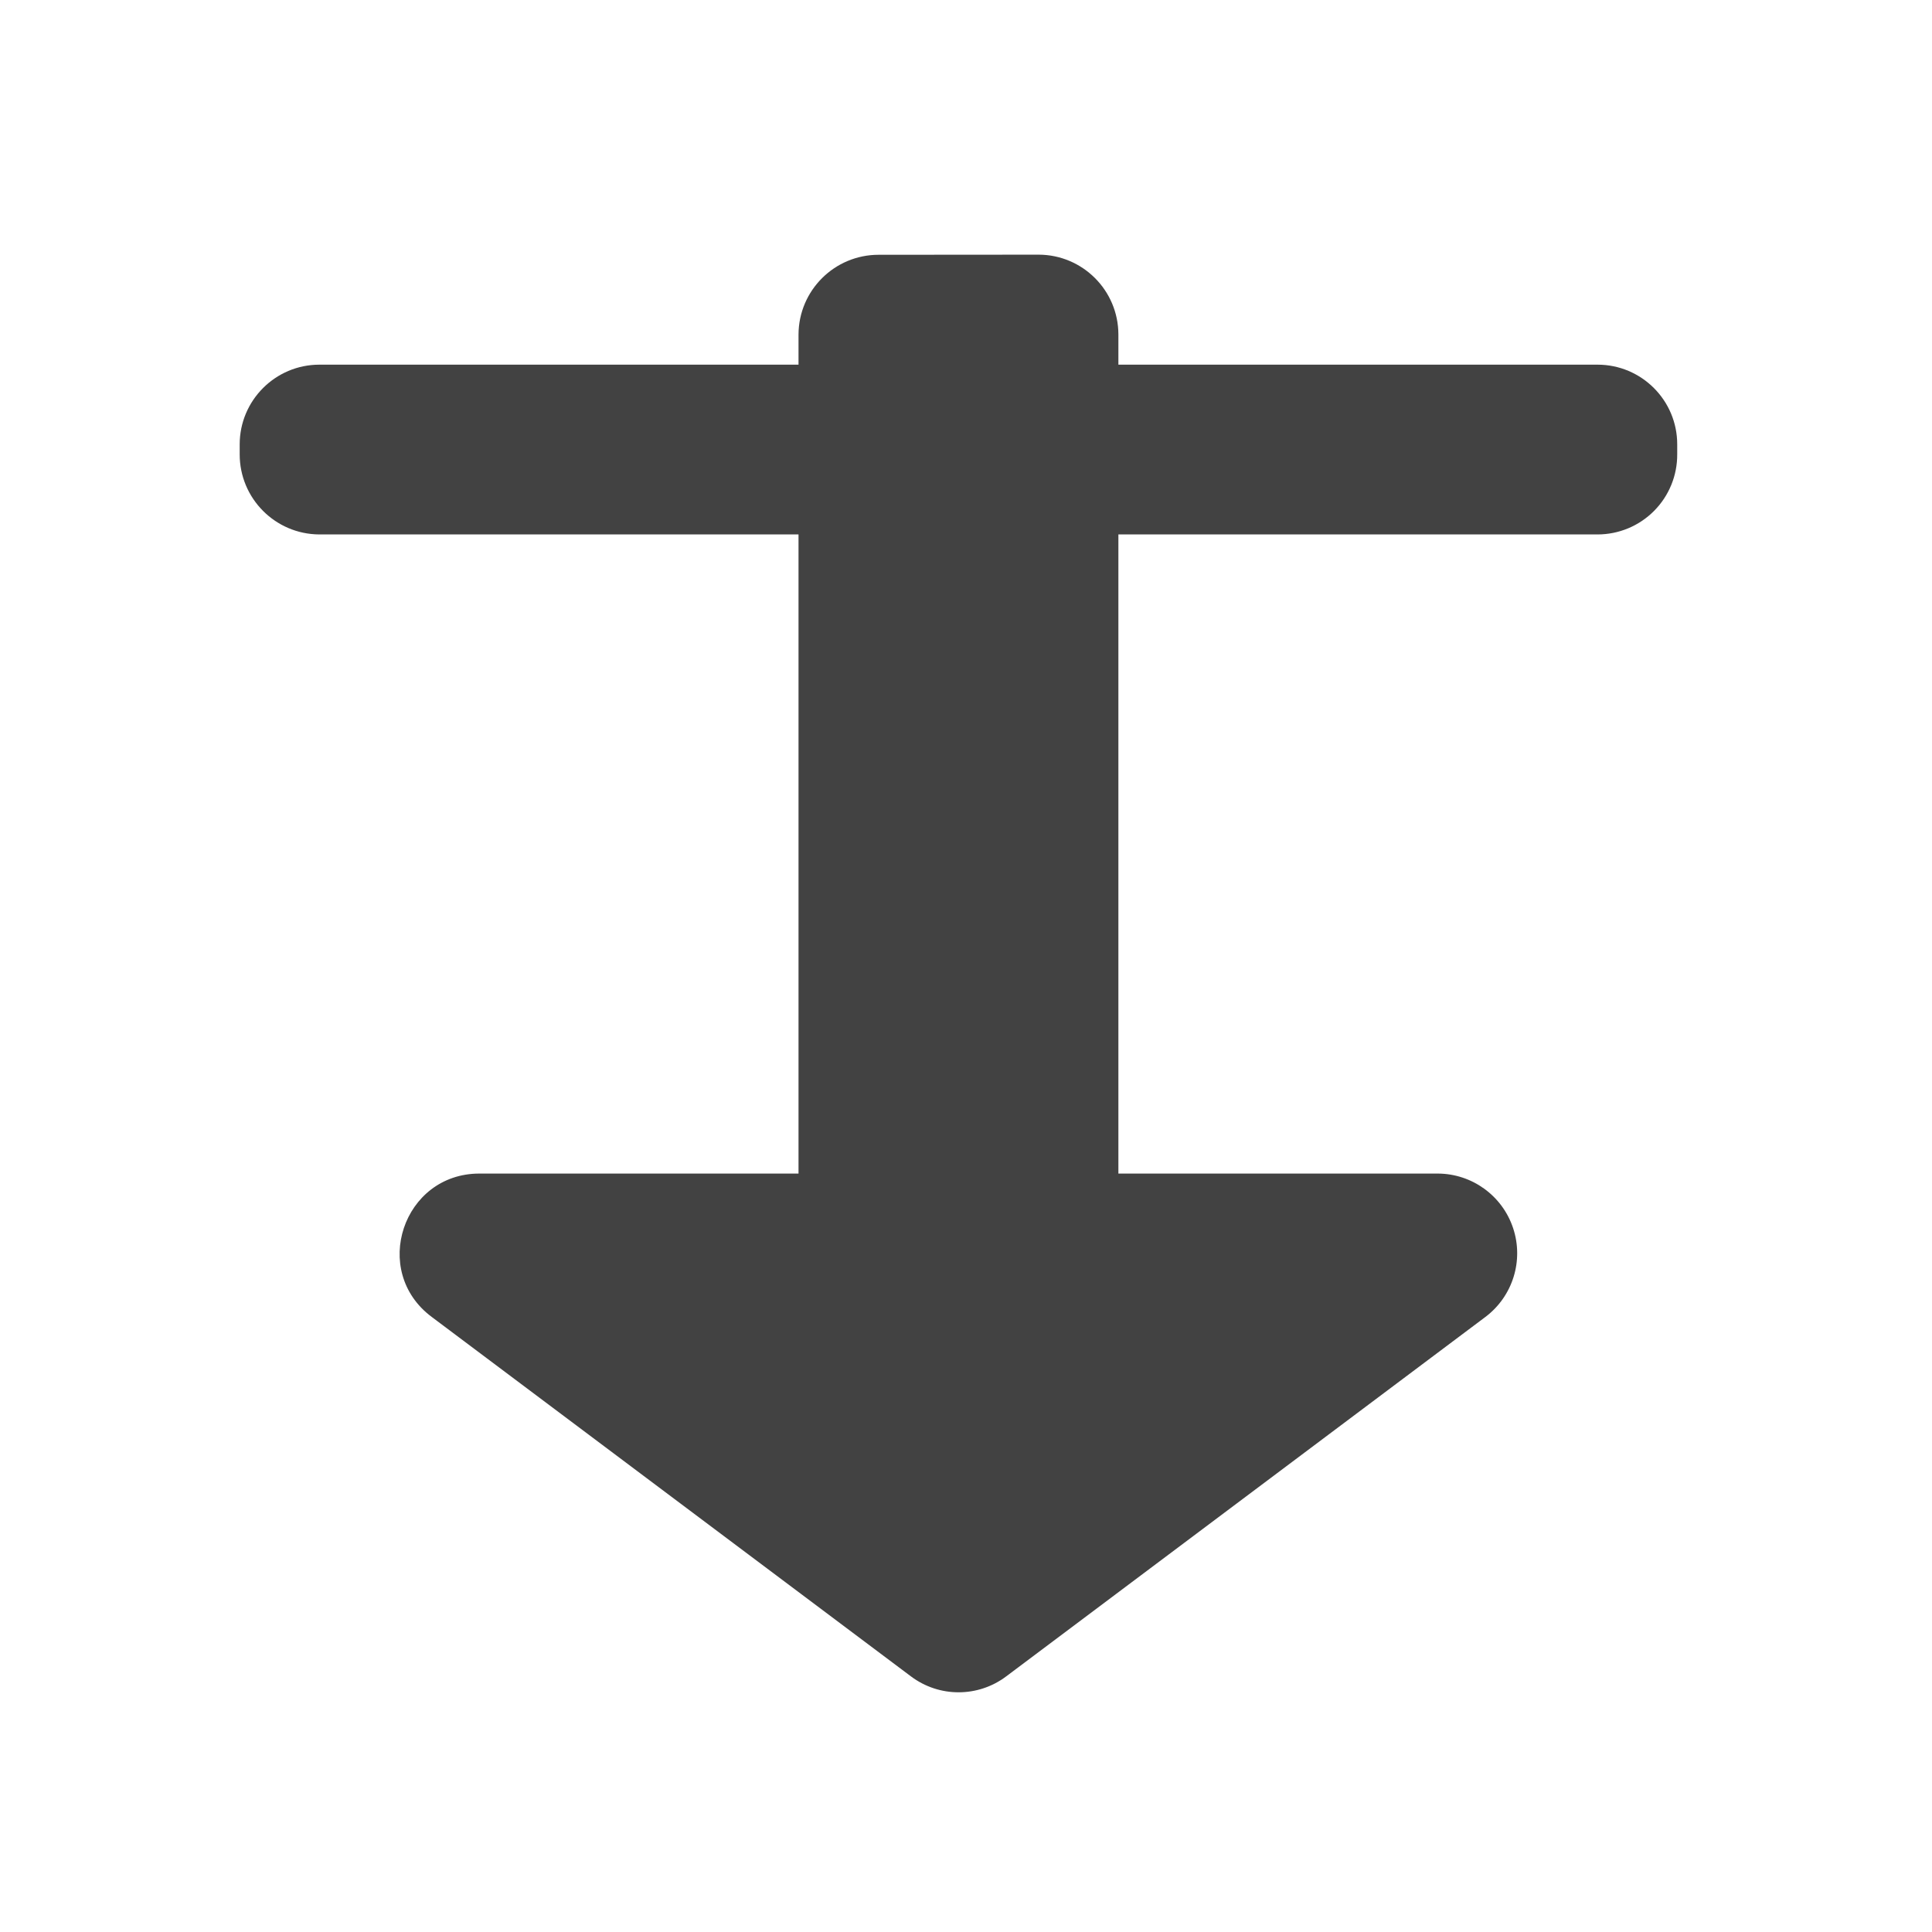
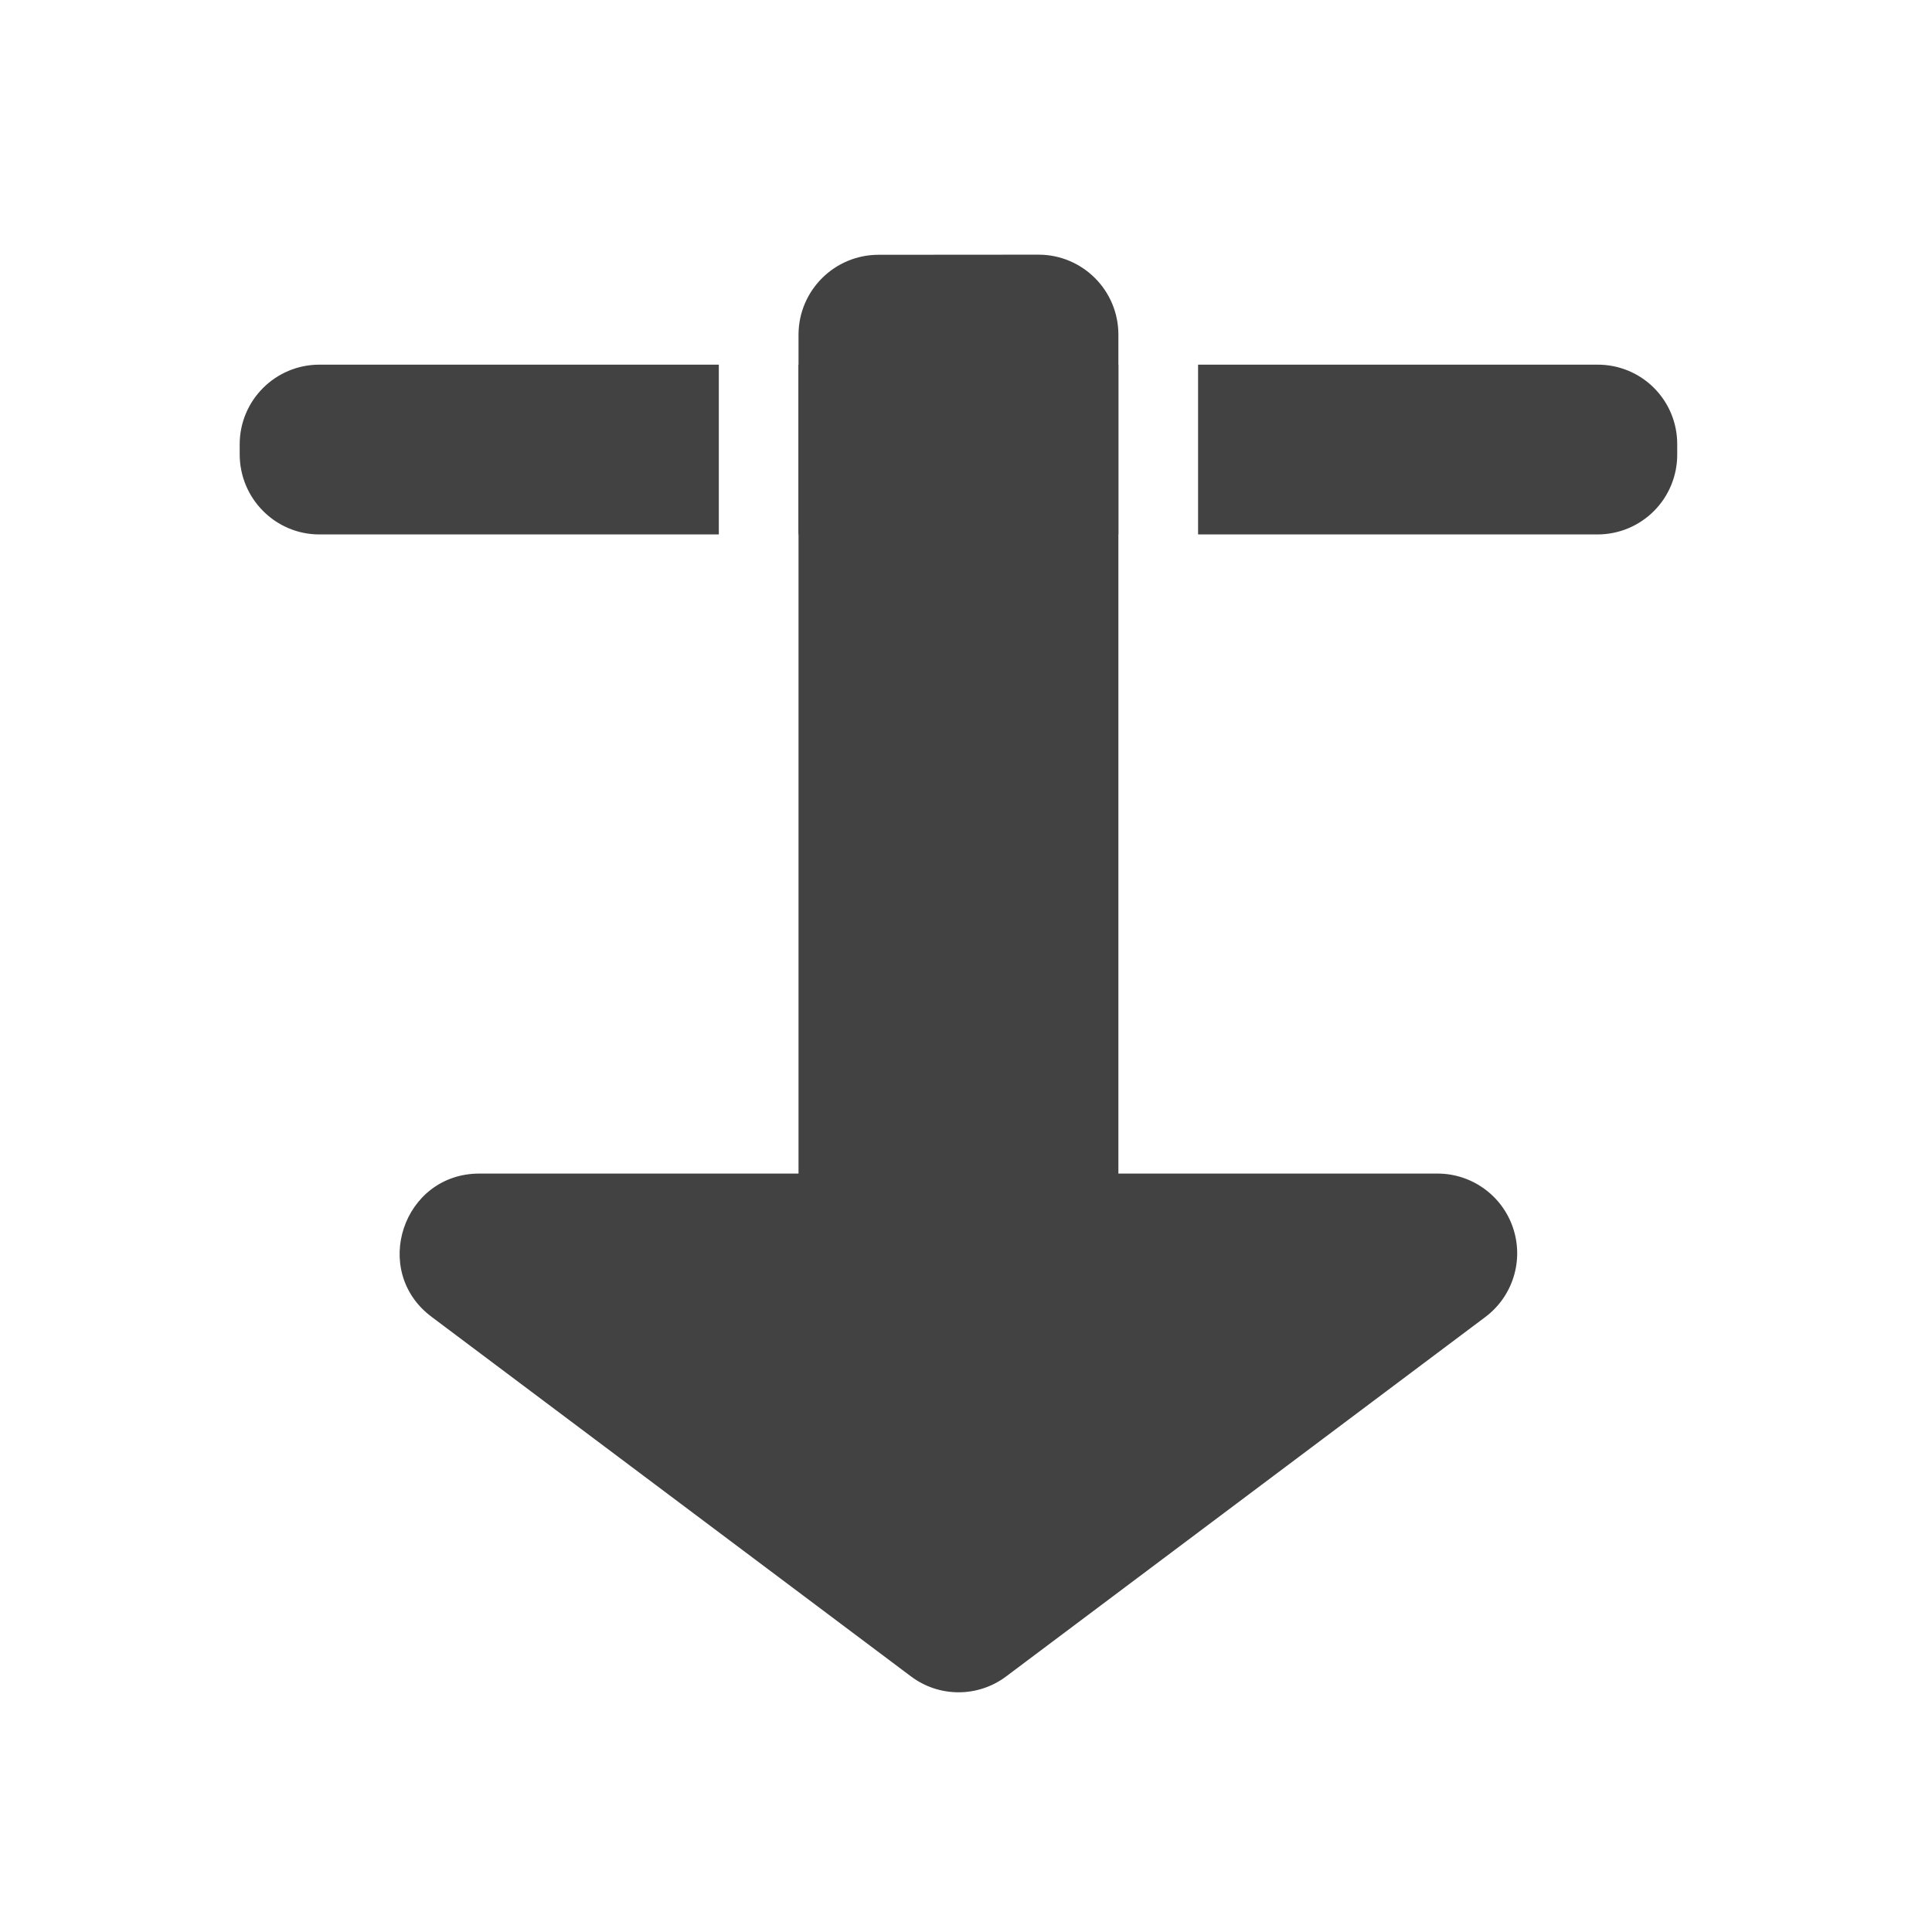
<svg xmlns="http://www.w3.org/2000/svg" width="16pt" height="16pt" viewBox="0 0 16 16">
  <g fill="#424242">
-     <path d="M2.645 3.02H13.23a.66.66 0 0 1 .66.66v.082a.66.66 0 0 1-.66.664H2.645a.663.663 0 0 1-.66-.664V3.68c0-.364.296-.66.66-.66zm0 0" />
+     <path d="M2.645 3.02a.66.66 0 0 0-.66.66v.082c0 .367.296.664.66.664h3.308V3.02zm3.968 0v1.406h2.649V3.02zm3.309 0v1.406h3.308a.66.66 0 0 0 .66-.664V3.68a.657.657 0 0 0-.66-.66zm0 0" />
    <path d="M7.277 2.11a.663.663 0 0 0-.664.66v6.949H3.97c-.633 0-.903.808-.395 1.187l3.969 2.977a.656.656 0 0 0 .789 0l3.969-2.977a.66.66 0 0 0-.395-1.187H9.262v-6.95a.662.662 0 0 0-.66-.66zm0 0" />
  </g>
</svg>
